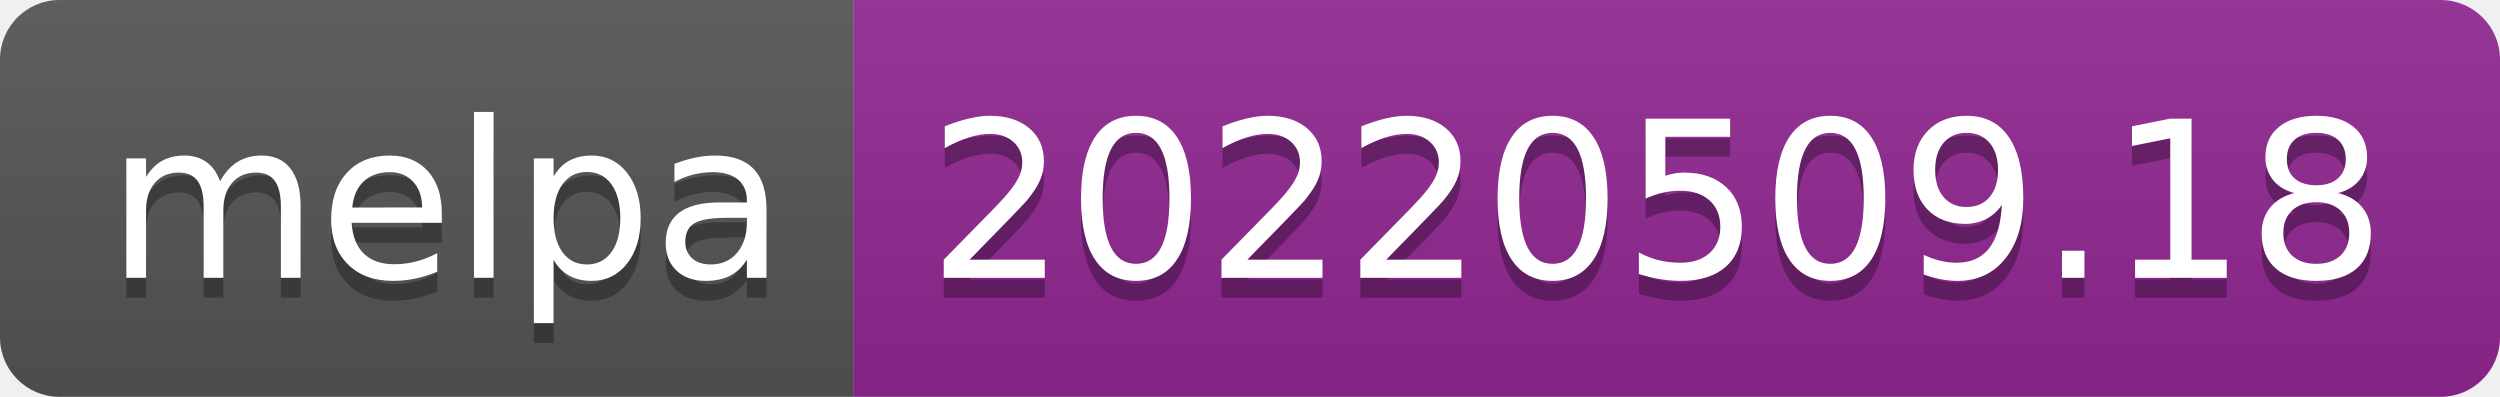
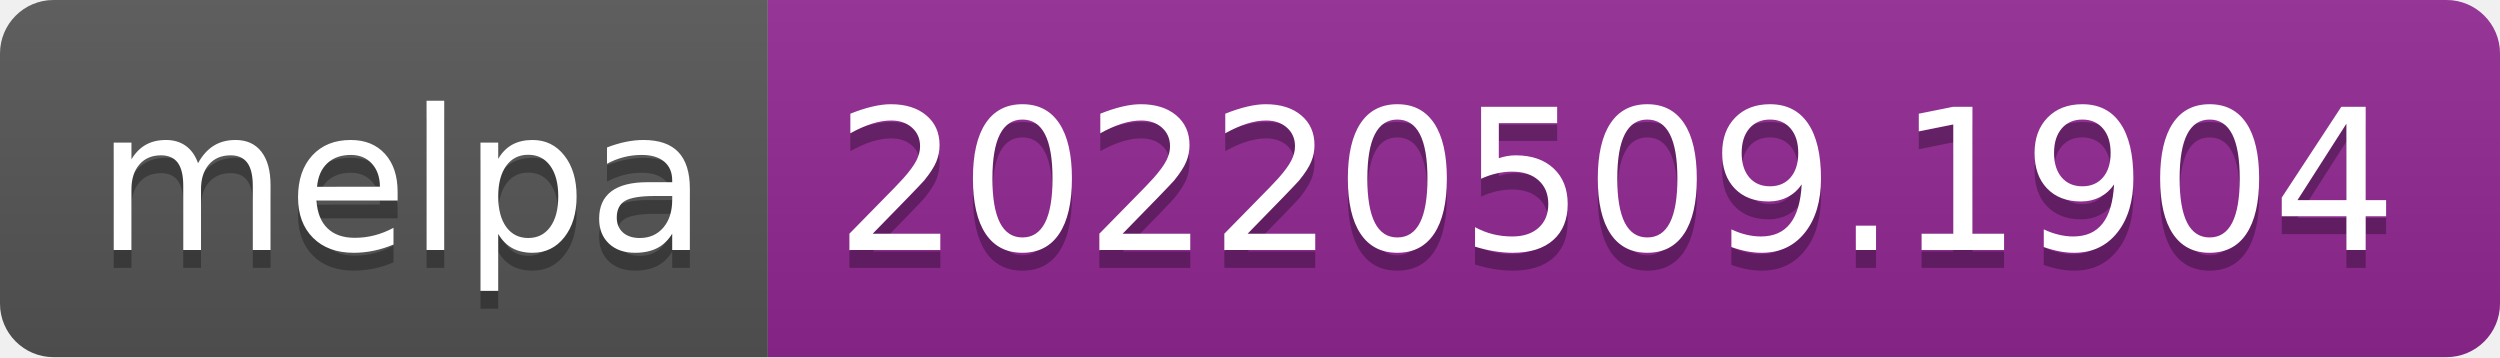
- <svg xmlns="http://www.w3.org/2000/svg" width="126" height="20" role="img" aria-label="melpa: 20220509.18">
+ <svg xmlns="http://www.w3.org/2000/svg" width="140" height="20" role="img" aria-label="melpa: 20220509.1904">
  <linearGradient id="s" x2="0" y2="100%">
    <stop offset="0" stop-color="#bbb" stop-opacity=".1" />
    <stop offset="1" stop-opacity=".1" />
  </linearGradient>
  <clipPath id="r">
-     <rect width="126" height="20" rx="3" fill="#fff" />
+     <rect width="140" height="20" rx="3" fill="#fff" />
  </clipPath>
  <g clip-path="url(#r)">
    <rect width="43" height="20" fill="#555" />
-     <rect x="43" width="83" height="20" fill="#922793" />
-     <rect width="126" height="20" fill="url(#s)" />
+     <rect x="43" width="97" height="20" fill="#922793" />
+     <rect width="140" height="20" fill="url(#s)" />
  </g>
  <g fill="#fff" text-anchor="middle" font-family="Verdana,Geneva,DejaVu Sans,sans-serif" text-rendering="geometricPrecision" font-size="110">
    <text aria-hidden="true" x="225" y="150" fill="#010101" fill-opacity=".3" transform="scale(.1)" textLength="330">melpa</text>
    <text x="225" y="140" transform="scale(.1)" fill="#fff" textLength="330">melpa</text>
-     <text aria-hidden="true" x="835" y="150" fill="#010101" fill-opacity=".3" transform="scale(.1)" textLength="730">20220509.18</text>
-     <text x="835" y="140" transform="scale(.1)" fill="#fff" textLength="730">20220509.18</text>
+     <text aria-hidden="true" x="905" y="150" fill="#010101" fill-opacity=".3" transform="scale(.1)" textLength="870">20220509.1904</text>
+     <text x="905" y="140" transform="scale(.1)" fill="#fff" textLength="870">20220509.1904</text>
  </g>
</svg>
